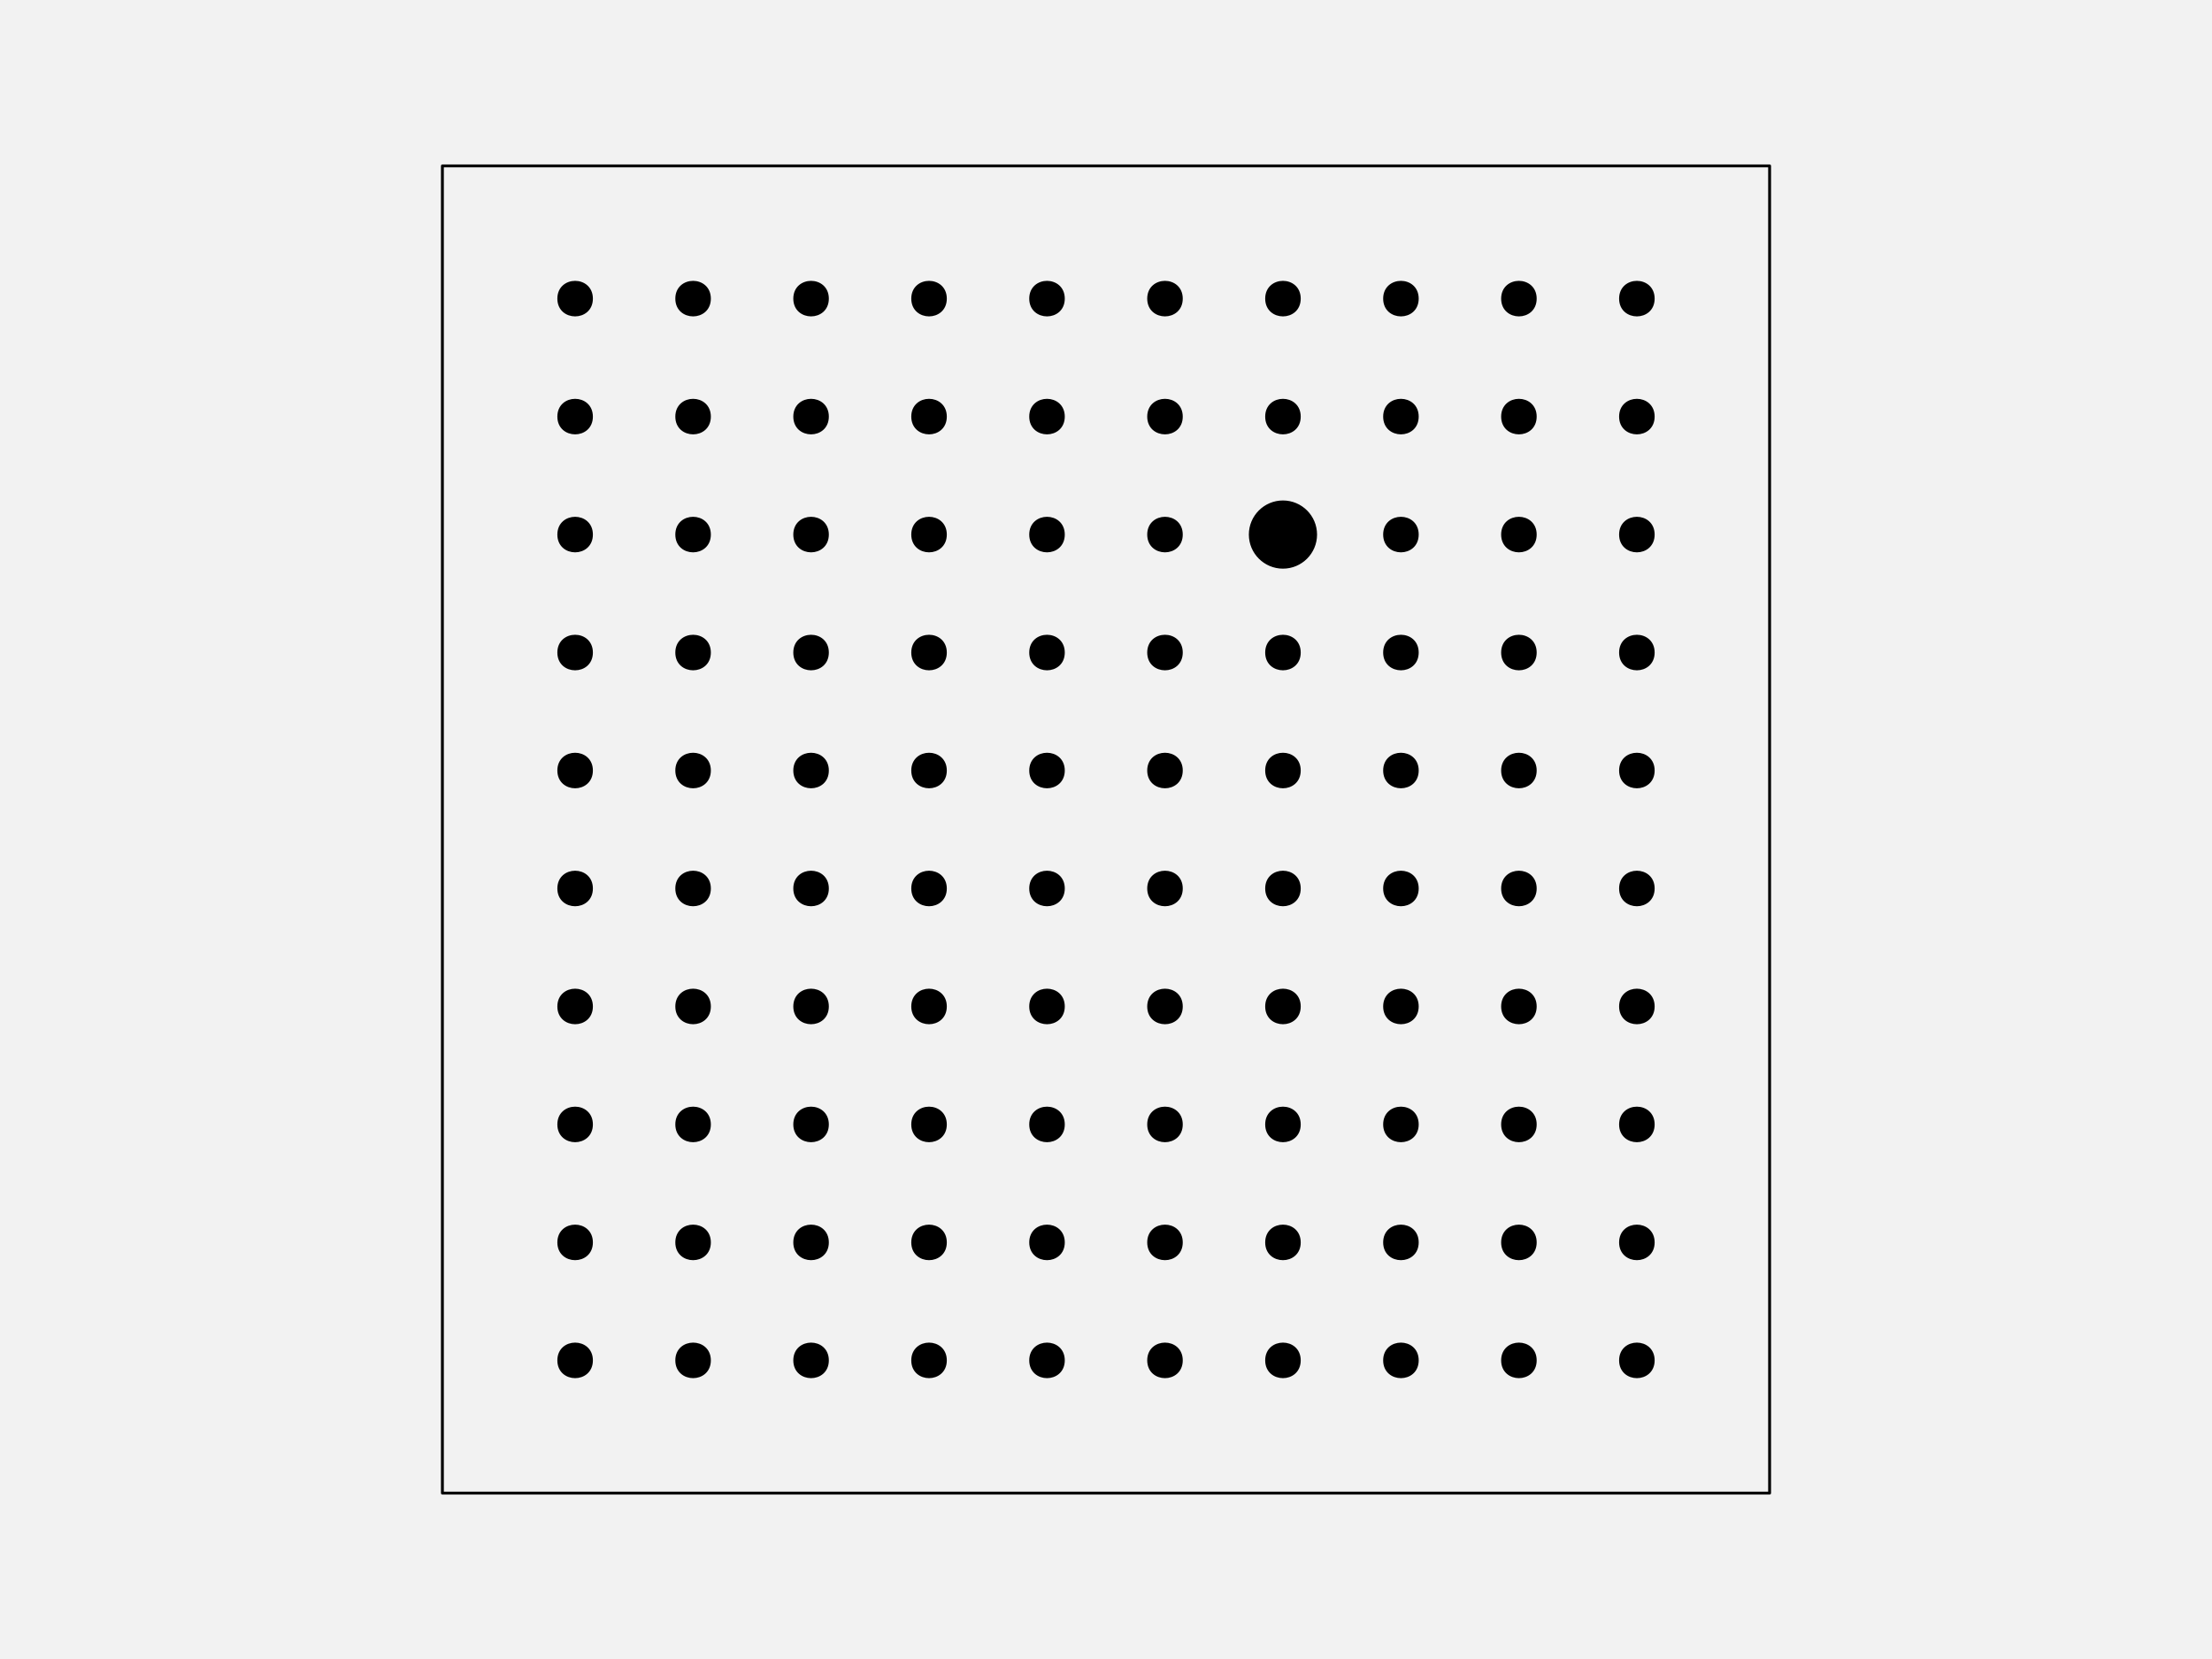
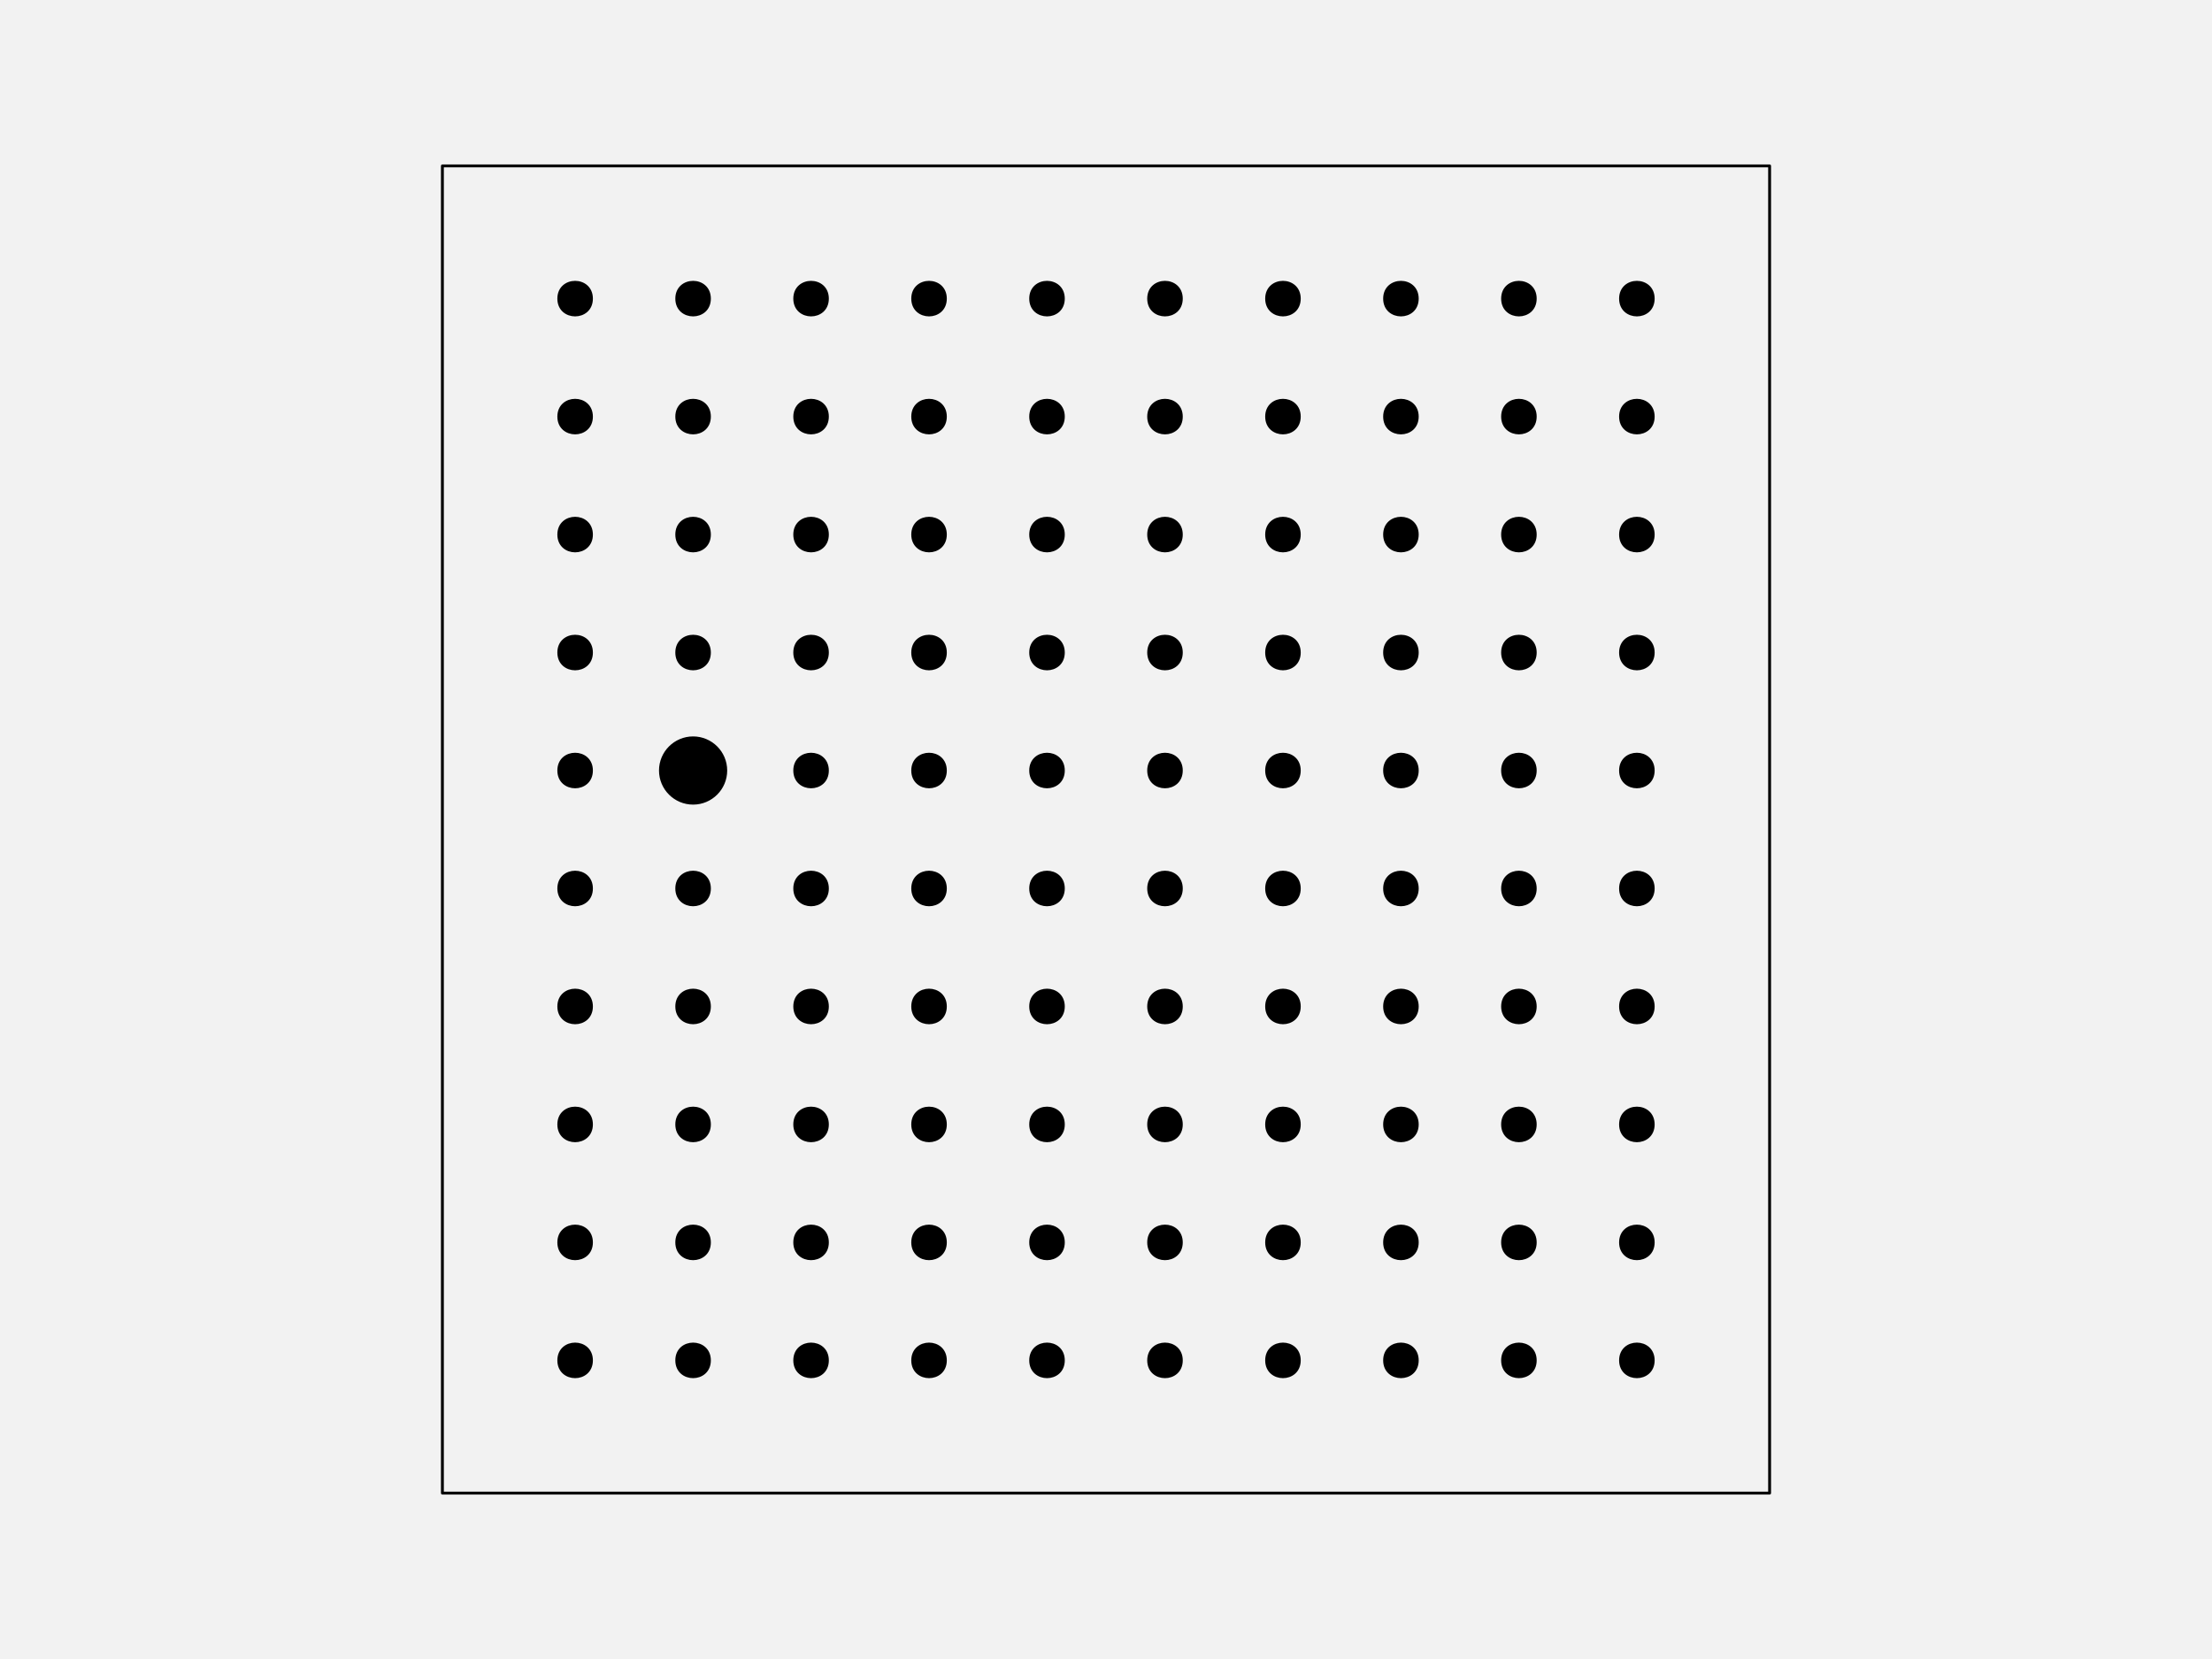
<svg xmlns="http://www.w3.org/2000/svg" width="576pt" height="432pt" viewBox="0 0 576 432" version="1.1">
  <g id="surface129">
    <rect x="0" y="0" width="576" height="432" style="fill:rgb(94.902%,94.902%,94.902%);fill-opacity:1;stroke:none;" />
    <path style="fill-rule:nonzero;fill:rgb(94.902%,94.902%,94.902%);fill-opacity:1;stroke-width:0.75;stroke-linecap:round;stroke-linejoin:round;stroke:rgb(0%,0%,0%);stroke-opacity:1;stroke-miterlimit:10;" d="M 115.199 388.801 L 460.801 388.801 L 460.801 43.199 L 115.199 43.199 Z M 115.199 388.801 " />
    <path style="fill-rule:nonzero;fill:rgb(0%,0%,0%);fill-opacity:1;stroke-width:0.75;stroke-linecap:round;stroke-linejoin:round;stroke:rgb(0%,0%,0%);stroke-opacity:1;stroke-miterlimit:10;" d="M 154.012 354.238 C 154.012 359.91 145.508 359.91 145.508 354.238 C 145.508 348.57 154.012 348.57 154.012 354.238 " />
    <path style="fill-rule:nonzero;fill:rgb(0%,0%,0%);fill-opacity:1;stroke-width:0.75;stroke-linecap:round;stroke-linejoin:round;stroke:rgb(0%,0%,0%);stroke-opacity:1;stroke-miterlimit:10;" d="M 184.73 354.238 C 184.73 359.91 176.227 359.91 176.227 354.238 C 176.227 348.57 184.73 348.57 184.73 354.238 " />
    <path style="fill-rule:nonzero;fill:rgb(0%,0%,0%);fill-opacity:1;stroke-width:0.75;stroke-linecap:round;stroke-linejoin:round;stroke:rgb(0%,0%,0%);stroke-opacity:1;stroke-miterlimit:10;" d="M 215.453 354.238 C 215.453 359.91 206.949 359.91 206.949 354.238 C 206.949 348.57 215.453 348.57 215.453 354.238 " />
    <path style="fill-rule:nonzero;fill:rgb(0%,0%,0%);fill-opacity:1;stroke-width:0.75;stroke-linecap:round;stroke-linejoin:round;stroke:rgb(0%,0%,0%);stroke-opacity:1;stroke-miterlimit:10;" d="M 246.172 354.238 C 246.172 359.91 237.668 359.91 237.668 354.238 C 237.668 348.57 246.172 348.57 246.172 354.238 " />
    <path style="fill-rule:nonzero;fill:rgb(0%,0%,0%);fill-opacity:1;stroke-width:0.75;stroke-linecap:round;stroke-linejoin:round;stroke:rgb(0%,0%,0%);stroke-opacity:1;stroke-miterlimit:10;" d="M 276.891 354.238 C 276.891 359.91 268.387 359.91 268.387 354.238 C 268.387 348.57 276.891 348.57 276.891 354.238 " />
    <path style="fill-rule:nonzero;fill:rgb(0%,0%,0%);fill-opacity:1;stroke-width:0.75;stroke-linecap:round;stroke-linejoin:round;stroke:rgb(0%,0%,0%);stroke-opacity:1;stroke-miterlimit:10;" d="M 307.613 354.238 C 307.613 359.91 299.109 359.91 299.109 354.238 C 299.109 348.57 307.613 348.57 307.613 354.238 " />
    <path style="fill-rule:nonzero;fill:rgb(0%,0%,0%);fill-opacity:1;stroke-width:0.75;stroke-linecap:round;stroke-linejoin:round;stroke:rgb(0%,0%,0%);stroke-opacity:1;stroke-miterlimit:10;" d="M 338.332 354.238 C 338.332 359.91 329.828 359.91 329.828 354.238 C 329.828 348.57 338.332 348.57 338.332 354.238 " />
    <path style="fill-rule:nonzero;fill:rgb(0%,0%,0%);fill-opacity:1;stroke-width:0.75;stroke-linecap:round;stroke-linejoin:round;stroke:rgb(0%,0%,0%);stroke-opacity:1;stroke-miterlimit:10;" d="M 369.051 354.238 C 369.051 359.91 360.547 359.91 360.547 354.238 C 360.547 348.57 369.051 348.57 369.051 354.238 " />
    <path style="fill-rule:nonzero;fill:rgb(0%,0%,0%);fill-opacity:1;stroke-width:0.75;stroke-linecap:round;stroke-linejoin:round;stroke:rgb(0%,0%,0%);stroke-opacity:1;stroke-miterlimit:10;" d="M 399.773 354.238 C 399.773 359.91 391.27 359.91 391.27 354.238 C 391.27 348.57 399.773 348.57 399.773 354.238 " />
    <path style="fill-rule:nonzero;fill:rgb(0%,0%,0%);fill-opacity:1;stroke-width:0.75;stroke-linecap:round;stroke-linejoin:round;stroke:rgb(0%,0%,0%);stroke-opacity:1;stroke-miterlimit:10;" d="M 430.492 354.238 C 430.492 359.91 421.988 359.91 421.988 354.238 C 421.988 348.57 430.492 348.57 430.492 354.238 " />
    <path style="fill-rule:nonzero;fill:rgb(0%,0%,0%);fill-opacity:1;stroke-width:0.75;stroke-linecap:round;stroke-linejoin:round;stroke:rgb(0%,0%,0%);stroke-opacity:1;stroke-miterlimit:10;" d="M 154.012 323.52 C 154.012 329.188 145.508 329.188 145.508 323.52 C 145.508 317.852 154.012 317.852 154.012 323.52 " />
    <path style="fill-rule:nonzero;fill:rgb(0%,0%,0%);fill-opacity:1;stroke-width:0.75;stroke-linecap:round;stroke-linejoin:round;stroke:rgb(0%,0%,0%);stroke-opacity:1;stroke-miterlimit:10;" d="M 184.73 323.52 C 184.73 329.188 176.227 329.188 176.227 323.52 C 176.227 317.852 184.73 317.852 184.73 323.52 " />
    <path style="fill-rule:nonzero;fill:rgb(0%,0%,0%);fill-opacity:1;stroke-width:0.75;stroke-linecap:round;stroke-linejoin:round;stroke:rgb(0%,0%,0%);stroke-opacity:1;stroke-miterlimit:10;" d="M 215.453 323.52 C 215.453 329.188 206.949 329.188 206.949 323.52 C 206.949 317.852 215.453 317.852 215.453 323.52 " />
    <path style="fill-rule:nonzero;fill:rgb(0%,0%,0%);fill-opacity:1;stroke-width:0.75;stroke-linecap:round;stroke-linejoin:round;stroke:rgb(0%,0%,0%);stroke-opacity:1;stroke-miterlimit:10;" d="M 246.172 323.52 C 246.172 329.188 237.668 329.188 237.668 323.52 C 237.668 317.852 246.172 317.852 246.172 323.52 " />
    <path style="fill-rule:nonzero;fill:rgb(0%,0%,0%);fill-opacity:1;stroke-width:0.75;stroke-linecap:round;stroke-linejoin:round;stroke:rgb(0%,0%,0%);stroke-opacity:1;stroke-miterlimit:10;" d="M 276.891 323.52 C 276.891 329.188 268.387 329.188 268.387 323.52 C 268.387 317.852 276.891 317.852 276.891 323.52 " />
    <path style="fill-rule:nonzero;fill:rgb(0%,0%,0%);fill-opacity:1;stroke-width:0.75;stroke-linecap:round;stroke-linejoin:round;stroke:rgb(0%,0%,0%);stroke-opacity:1;stroke-miterlimit:10;" d="M 307.613 323.52 C 307.613 329.188 299.109 329.188 299.109 323.52 C 299.109 317.852 307.613 317.852 307.613 323.52 " />
    <path style="fill-rule:nonzero;fill:rgb(0%,0%,0%);fill-opacity:1;stroke-width:0.75;stroke-linecap:round;stroke-linejoin:round;stroke:rgb(0%,0%,0%);stroke-opacity:1;stroke-miterlimit:10;" d="M 338.332 323.52 C 338.332 329.188 329.828 329.188 329.828 323.52 C 329.828 317.852 338.332 317.852 338.332 323.52 " />
    <path style="fill-rule:nonzero;fill:rgb(0%,0%,0%);fill-opacity:1;stroke-width:0.75;stroke-linecap:round;stroke-linejoin:round;stroke:rgb(0%,0%,0%);stroke-opacity:1;stroke-miterlimit:10;" d="M 369.051 323.52 C 369.051 329.188 360.547 329.188 360.547 323.52 C 360.547 317.852 369.051 317.852 369.051 323.52 " />
    <path style="fill-rule:nonzero;fill:rgb(0%,0%,0%);fill-opacity:1;stroke-width:0.75;stroke-linecap:round;stroke-linejoin:round;stroke:rgb(0%,0%,0%);stroke-opacity:1;stroke-miterlimit:10;" d="M 399.773 323.52 C 399.773 329.188 391.27 329.188 391.27 323.52 C 391.27 317.852 399.773 317.852 399.773 323.52 " />
    <path style="fill-rule:nonzero;fill:rgb(0%,0%,0%);fill-opacity:1;stroke-width:0.75;stroke-linecap:round;stroke-linejoin:round;stroke:rgb(0%,0%,0%);stroke-opacity:1;stroke-miterlimit:10;" d="M 430.492 323.52 C 430.492 329.188 421.988 329.188 421.988 323.52 C 421.988 317.852 430.492 317.852 430.492 323.52 " />
    <path style="fill-rule:nonzero;fill:rgb(0%,0%,0%);fill-opacity:1;stroke-width:0.75;stroke-linecap:round;stroke-linejoin:round;stroke:rgb(0%,0%,0%);stroke-opacity:1;stroke-miterlimit:10;" d="M 154.012 292.801 C 154.012 298.469 145.508 298.469 145.508 292.801 C 145.508 287.129 154.012 287.129 154.012 292.801 " />
    <path style="fill-rule:nonzero;fill:rgb(0%,0%,0%);fill-opacity:1;stroke-width:0.75;stroke-linecap:round;stroke-linejoin:round;stroke:rgb(0%,0%,0%);stroke-opacity:1;stroke-miterlimit:10;" d="M 184.73 292.801 C 184.73 298.469 176.227 298.469 176.227 292.801 C 176.227 287.129 184.73 287.129 184.73 292.801 " />
    <path style="fill-rule:nonzero;fill:rgb(0%,0%,0%);fill-opacity:1;stroke-width:0.75;stroke-linecap:round;stroke-linejoin:round;stroke:rgb(0%,0%,0%);stroke-opacity:1;stroke-miterlimit:10;" d="M 215.453 292.801 C 215.453 298.469 206.949 298.469 206.949 292.801 C 206.949 287.129 215.453 287.129 215.453 292.801 " />
    <path style="fill-rule:nonzero;fill:rgb(0%,0%,0%);fill-opacity:1;stroke-width:0.75;stroke-linecap:round;stroke-linejoin:round;stroke:rgb(0%,0%,0%);stroke-opacity:1;stroke-miterlimit:10;" d="M 246.172 292.801 C 246.172 298.469 237.668 298.469 237.668 292.801 C 237.668 287.129 246.172 287.129 246.172 292.801 " />
    <path style="fill-rule:nonzero;fill:rgb(0%,0%,0%);fill-opacity:1;stroke-width:0.75;stroke-linecap:round;stroke-linejoin:round;stroke:rgb(0%,0%,0%);stroke-opacity:1;stroke-miterlimit:10;" d="M 276.891 292.801 C 276.891 298.469 268.387 298.469 268.387 292.801 C 268.387 287.129 276.891 287.129 276.891 292.801 " />
    <path style="fill-rule:nonzero;fill:rgb(0%,0%,0%);fill-opacity:1;stroke-width:0.75;stroke-linecap:round;stroke-linejoin:round;stroke:rgb(0%,0%,0%);stroke-opacity:1;stroke-miterlimit:10;" d="M 307.613 292.801 C 307.613 298.469 299.109 298.469 299.109 292.801 C 299.109 287.129 307.613 287.129 307.613 292.801 " />
    <path style="fill-rule:nonzero;fill:rgb(0%,0%,0%);fill-opacity:1;stroke-width:0.75;stroke-linecap:round;stroke-linejoin:round;stroke:rgb(0%,0%,0%);stroke-opacity:1;stroke-miterlimit:10;" d="M 338.332 292.801 C 338.332 298.469 329.828 298.469 329.828 292.801 C 329.828 287.129 338.332 287.129 338.332 292.801 " />
    <path style="fill-rule:nonzero;fill:rgb(0%,0%,0%);fill-opacity:1;stroke-width:0.75;stroke-linecap:round;stroke-linejoin:round;stroke:rgb(0%,0%,0%);stroke-opacity:1;stroke-miterlimit:10;" d="M 369.051 292.801 C 369.051 298.469 360.547 298.469 360.547 292.801 C 360.547 287.129 369.051 287.129 369.051 292.801 " />
    <path style="fill-rule:nonzero;fill:rgb(0%,0%,0%);fill-opacity:1;stroke-width:0.75;stroke-linecap:round;stroke-linejoin:round;stroke:rgb(0%,0%,0%);stroke-opacity:1;stroke-miterlimit:10;" d="M 399.773 292.801 C 399.773 298.469 391.27 298.469 391.27 292.801 C 391.27 287.129 399.773 287.129 399.773 292.801 " />
    <path style="fill-rule:nonzero;fill:rgb(0%,0%,0%);fill-opacity:1;stroke-width:0.75;stroke-linecap:round;stroke-linejoin:round;stroke:rgb(0%,0%,0%);stroke-opacity:1;stroke-miterlimit:10;" d="M 430.492 292.801 C 430.492 298.469 421.988 298.469 421.988 292.801 C 421.988 287.129 430.492 287.129 430.492 292.801 " />
    <path style="fill-rule:nonzero;fill:rgb(0%,0%,0%);fill-opacity:1;stroke-width:0.75;stroke-linecap:round;stroke-linejoin:round;stroke:rgb(0%,0%,0%);stroke-opacity:1;stroke-miterlimit:10;" d="M 154.012 262.078 C 154.012 267.75 145.508 267.75 145.508 262.078 C 145.508 256.41 154.012 256.41 154.012 262.078 " />
    <path style="fill-rule:nonzero;fill:rgb(0%,0%,0%);fill-opacity:1;stroke-width:0.75;stroke-linecap:round;stroke-linejoin:round;stroke:rgb(0%,0%,0%);stroke-opacity:1;stroke-miterlimit:10;" d="M 184.73 262.078 C 184.73 267.75 176.227 267.75 176.227 262.078 C 176.227 256.41 184.73 256.41 184.73 262.078 " />
    <path style="fill-rule:nonzero;fill:rgb(0%,0%,0%);fill-opacity:1;stroke-width:0.75;stroke-linecap:round;stroke-linejoin:round;stroke:rgb(0%,0%,0%);stroke-opacity:1;stroke-miterlimit:10;" d="M 215.453 262.078 C 215.453 267.75 206.949 267.75 206.949 262.078 C 206.949 256.41 215.453 256.41 215.453 262.078 " />
    <path style="fill-rule:nonzero;fill:rgb(0%,0%,0%);fill-opacity:1;stroke-width:0.75;stroke-linecap:round;stroke-linejoin:round;stroke:rgb(0%,0%,0%);stroke-opacity:1;stroke-miterlimit:10;" d="M 246.172 262.078 C 246.172 267.75 237.668 267.75 237.668 262.078 C 237.668 256.41 246.172 256.41 246.172 262.078 " />
    <path style="fill-rule:nonzero;fill:rgb(0%,0%,0%);fill-opacity:1;stroke-width:0.75;stroke-linecap:round;stroke-linejoin:round;stroke:rgb(0%,0%,0%);stroke-opacity:1;stroke-miterlimit:10;" d="M 276.891 262.078 C 276.891 267.75 268.387 267.75 268.387 262.078 C 268.387 256.41 276.891 256.41 276.891 262.078 " />
    <path style="fill-rule:nonzero;fill:rgb(0%,0%,0%);fill-opacity:1;stroke-width:0.75;stroke-linecap:round;stroke-linejoin:round;stroke:rgb(0%,0%,0%);stroke-opacity:1;stroke-miterlimit:10;" d="M 307.613 262.078 C 307.613 267.75 299.109 267.75 299.109 262.078 C 299.109 256.41 307.613 256.41 307.613 262.078 " />
    <path style="fill-rule:nonzero;fill:rgb(0%,0%,0%);fill-opacity:1;stroke-width:0.75;stroke-linecap:round;stroke-linejoin:round;stroke:rgb(0%,0%,0%);stroke-opacity:1;stroke-miterlimit:10;" d="M 338.332 262.078 C 338.332 267.75 329.828 267.75 329.828 262.078 C 329.828 256.41 338.332 256.41 338.332 262.078 " />
    <path style="fill-rule:nonzero;fill:rgb(0%,0%,0%);fill-opacity:1;stroke-width:0.75;stroke-linecap:round;stroke-linejoin:round;stroke:rgb(0%,0%,0%);stroke-opacity:1;stroke-miterlimit:10;" d="M 369.051 262.078 C 369.051 267.75 360.547 267.75 360.547 262.078 C 360.547 256.41 369.051 256.41 369.051 262.078 " />
    <path style="fill-rule:nonzero;fill:rgb(0%,0%,0%);fill-opacity:1;stroke-width:0.75;stroke-linecap:round;stroke-linejoin:round;stroke:rgb(0%,0%,0%);stroke-opacity:1;stroke-miterlimit:10;" d="M 399.773 262.078 C 399.773 267.75 391.27 267.75 391.27 262.078 C 391.27 256.41 399.773 256.41 399.773 262.078 " />
    <path style="fill-rule:nonzero;fill:rgb(0%,0%,0%);fill-opacity:1;stroke-width:0.75;stroke-linecap:round;stroke-linejoin:round;stroke:rgb(0%,0%,0%);stroke-opacity:1;stroke-miterlimit:10;" d="M 430.492 262.078 C 430.492 267.75 421.988 267.75 421.988 262.078 C 421.988 256.41 430.492 256.41 430.492 262.078 " />
    <path style="fill-rule:nonzero;fill:rgb(0%,0%,0%);fill-opacity:1;stroke-width:0.75;stroke-linecap:round;stroke-linejoin:round;stroke:rgb(0%,0%,0%);stroke-opacity:1;stroke-miterlimit:10;" d="M 154.012 231.359 C 154.012 237.027 145.508 237.027 145.508 231.359 C 145.508 225.691 154.012 225.691 154.012 231.359 " />
    <path style="fill-rule:nonzero;fill:rgb(0%,0%,0%);fill-opacity:1;stroke-width:0.75;stroke-linecap:round;stroke-linejoin:round;stroke:rgb(0%,0%,0%);stroke-opacity:1;stroke-miterlimit:10;" d="M 184.73 231.359 C 184.73 237.027 176.227 237.027 176.227 231.359 C 176.227 225.691 184.73 225.691 184.73 231.359 " />
    <path style="fill-rule:nonzero;fill:rgb(0%,0%,0%);fill-opacity:1;stroke-width:0.75;stroke-linecap:round;stroke-linejoin:round;stroke:rgb(0%,0%,0%);stroke-opacity:1;stroke-miterlimit:10;" d="M 215.453 231.359 C 215.453 237.027 206.949 237.027 206.949 231.359 C 206.949 225.691 215.453 225.691 215.453 231.359 " />
    <path style="fill-rule:nonzero;fill:rgb(0%,0%,0%);fill-opacity:1;stroke-width:0.75;stroke-linecap:round;stroke-linejoin:round;stroke:rgb(0%,0%,0%);stroke-opacity:1;stroke-miterlimit:10;" d="M 246.172 231.359 C 246.172 237.027 237.668 237.027 237.668 231.359 C 237.668 225.691 246.172 225.691 246.172 231.359 " />
    <path style="fill-rule:nonzero;fill:rgb(0%,0%,0%);fill-opacity:1;stroke-width:0.75;stroke-linecap:round;stroke-linejoin:round;stroke:rgb(0%,0%,0%);stroke-opacity:1;stroke-miterlimit:10;" d="M 276.891 231.359 C 276.891 237.027 268.387 237.027 268.387 231.359 C 268.387 225.691 276.891 225.691 276.891 231.359 " />
    <path style="fill-rule:nonzero;fill:rgb(0%,0%,0%);fill-opacity:1;stroke-width:0.75;stroke-linecap:round;stroke-linejoin:round;stroke:rgb(0%,0%,0%);stroke-opacity:1;stroke-miterlimit:10;" d="M 307.613 231.359 C 307.613 237.027 299.109 237.027 299.109 231.359 C 299.109 225.691 307.613 225.691 307.613 231.359 " />
    <path style="fill-rule:nonzero;fill:rgb(0%,0%,0%);fill-opacity:1;stroke-width:0.75;stroke-linecap:round;stroke-linejoin:round;stroke:rgb(0%,0%,0%);stroke-opacity:1;stroke-miterlimit:10;" d="M 338.332 231.359 C 338.332 237.027 329.828 237.027 329.828 231.359 C 329.828 225.691 338.332 225.691 338.332 231.359 " />
    <path style="fill-rule:nonzero;fill:rgb(0%,0%,0%);fill-opacity:1;stroke-width:0.75;stroke-linecap:round;stroke-linejoin:round;stroke:rgb(0%,0%,0%);stroke-opacity:1;stroke-miterlimit:10;" d="M 369.051 231.359 C 369.051 237.027 360.547 237.027 360.547 231.359 C 360.547 225.691 369.051 225.691 369.051 231.359 " />
    <path style="fill-rule:nonzero;fill:rgb(0%,0%,0%);fill-opacity:1;stroke-width:0.75;stroke-linecap:round;stroke-linejoin:round;stroke:rgb(0%,0%,0%);stroke-opacity:1;stroke-miterlimit:10;" d="M 399.773 231.359 C 399.773 237.027 391.27 237.027 391.27 231.359 C 391.27 225.691 399.773 225.691 399.773 231.359 " />
    <path style="fill-rule:nonzero;fill:rgb(0%,0%,0%);fill-opacity:1;stroke-width:0.75;stroke-linecap:round;stroke-linejoin:round;stroke:rgb(0%,0%,0%);stroke-opacity:1;stroke-miterlimit:10;" d="M 430.492 231.359 C 430.492 237.027 421.988 237.027 421.988 231.359 C 421.988 225.691 430.492 225.691 430.492 231.359 " />
    <path style="fill-rule:nonzero;fill:rgb(0%,0%,0%);fill-opacity:1;stroke-width:0.75;stroke-linecap:round;stroke-linejoin:round;stroke:rgb(0%,0%,0%);stroke-opacity:1;stroke-miterlimit:10;" d="M 154.012 200.641 C 154.012 206.309 145.508 206.309 145.508 200.641 C 145.508 194.973 154.012 194.973 154.012 200.641 " />
-     <path style="fill-rule:nonzero;fill:rgb(0%,0%,0%);fill-opacity:1;stroke-width:0.75;stroke-linecap:round;stroke-linejoin:round;stroke:rgb(0%,0%,0%);stroke-opacity:1;stroke-miterlimit:10;" d="M 184.73 200.641 C 184.73 206.309 176.227 206.309 176.227 200.641 C 176.227 194.973 184.73 194.973 184.73 200.641 " />
+     <path style="fill-rule:nonzero;fill:rgb(0%,0%,0%);fill-opacity:1;stroke-width:0.75;stroke-linecap:round;stroke-linejoin:round;stroke:rgb(0%,0%,0%);stroke-opacity:1;stroke-miterlimit:10;" d="M 188.984 200.641 C 188.984 205.336 185.176 209.145 180.48 209.145 C 175.785 209.145 171.977 205.336 171.977 200.641 C 171.977 195.945 175.785 192.137 180.48 192.137 C 185.176 192.137 188.984 195.945 188.984 200.641 " />
    <path style="fill-rule:nonzero;fill:rgb(0%,0%,0%);fill-opacity:1;stroke-width:0.75;stroke-linecap:round;stroke-linejoin:round;stroke:rgb(0%,0%,0%);stroke-opacity:1;stroke-miterlimit:10;" d="M 215.453 200.641 C 215.453 206.309 206.949 206.309 206.949 200.641 C 206.949 194.973 215.453 194.973 215.453 200.641 " />
    <path style="fill-rule:nonzero;fill:rgb(0%,0%,0%);fill-opacity:1;stroke-width:0.75;stroke-linecap:round;stroke-linejoin:round;stroke:rgb(0%,0%,0%);stroke-opacity:1;stroke-miterlimit:10;" d="M 246.172 200.641 C 246.172 206.309 237.668 206.309 237.668 200.641 C 237.668 194.973 246.172 194.973 246.172 200.641 " />
    <path style="fill-rule:nonzero;fill:rgb(0%,0%,0%);fill-opacity:1;stroke-width:0.75;stroke-linecap:round;stroke-linejoin:round;stroke:rgb(0%,0%,0%);stroke-opacity:1;stroke-miterlimit:10;" d="M 276.891 200.641 C 276.891 206.309 268.387 206.309 268.387 200.641 C 268.387 194.973 276.891 194.973 276.891 200.641 " />
    <path style="fill-rule:nonzero;fill:rgb(0%,0%,0%);fill-opacity:1;stroke-width:0.75;stroke-linecap:round;stroke-linejoin:round;stroke:rgb(0%,0%,0%);stroke-opacity:1;stroke-miterlimit:10;" d="M 307.613 200.641 C 307.613 206.309 299.109 206.309 299.109 200.641 C 299.109 194.973 307.613 194.973 307.613 200.641 " />
    <path style="fill-rule:nonzero;fill:rgb(0%,0%,0%);fill-opacity:1;stroke-width:0.75;stroke-linecap:round;stroke-linejoin:round;stroke:rgb(0%,0%,0%);stroke-opacity:1;stroke-miterlimit:10;" d="M 338.332 200.641 C 338.332 206.309 329.828 206.309 329.828 200.641 C 329.828 194.973 338.332 194.973 338.332 200.641 " />
    <path style="fill-rule:nonzero;fill:rgb(0%,0%,0%);fill-opacity:1;stroke-width:0.75;stroke-linecap:round;stroke-linejoin:round;stroke:rgb(0%,0%,0%);stroke-opacity:1;stroke-miterlimit:10;" d="M 369.051 200.641 C 369.051 206.309 360.547 206.309 360.547 200.641 C 360.547 194.973 369.051 194.973 369.051 200.641 " />
    <path style="fill-rule:nonzero;fill:rgb(0%,0%,0%);fill-opacity:1;stroke-width:0.75;stroke-linecap:round;stroke-linejoin:round;stroke:rgb(0%,0%,0%);stroke-opacity:1;stroke-miterlimit:10;" d="M 399.773 200.641 C 399.773 206.309 391.27 206.309 391.27 200.641 C 391.27 194.973 399.773 194.973 399.773 200.641 " />
    <path style="fill-rule:nonzero;fill:rgb(0%,0%,0%);fill-opacity:1;stroke-width:0.75;stroke-linecap:round;stroke-linejoin:round;stroke:rgb(0%,0%,0%);stroke-opacity:1;stroke-miterlimit:10;" d="M 430.492 200.641 C 430.492 206.309 421.988 206.309 421.988 200.641 C 421.988 194.973 430.492 194.973 430.492 200.641 " />
    <path style="fill-rule:nonzero;fill:rgb(0%,0%,0%);fill-opacity:1;stroke-width:0.75;stroke-linecap:round;stroke-linejoin:round;stroke:rgb(0%,0%,0%);stroke-opacity:1;stroke-miterlimit:10;" d="M 154.012 169.922 C 154.012 175.59 145.508 175.59 145.508 169.922 C 145.508 164.25 154.012 164.25 154.012 169.922 " />
    <path style="fill-rule:nonzero;fill:rgb(0%,0%,0%);fill-opacity:1;stroke-width:0.75;stroke-linecap:round;stroke-linejoin:round;stroke:rgb(0%,0%,0%);stroke-opacity:1;stroke-miterlimit:10;" d="M 184.73 169.922 C 184.73 175.59 176.227 175.59 176.227 169.922 C 176.227 164.25 184.73 164.25 184.73 169.922 " />
    <path style="fill-rule:nonzero;fill:rgb(0%,0%,0%);fill-opacity:1;stroke-width:0.75;stroke-linecap:round;stroke-linejoin:round;stroke:rgb(0%,0%,0%);stroke-opacity:1;stroke-miterlimit:10;" d="M 215.453 169.922 C 215.453 175.59 206.949 175.59 206.949 169.922 C 206.949 164.25 215.453 164.25 215.453 169.922 " />
    <path style="fill-rule:nonzero;fill:rgb(0%,0%,0%);fill-opacity:1;stroke-width:0.75;stroke-linecap:round;stroke-linejoin:round;stroke:rgb(0%,0%,0%);stroke-opacity:1;stroke-miterlimit:10;" d="M 246.172 169.922 C 246.172 175.59 237.668 175.59 237.668 169.922 C 237.668 164.25 246.172 164.25 246.172 169.922 " />
    <path style="fill-rule:nonzero;fill:rgb(0%,0%,0%);fill-opacity:1;stroke-width:0.75;stroke-linecap:round;stroke-linejoin:round;stroke:rgb(0%,0%,0%);stroke-opacity:1;stroke-miterlimit:10;" d="M 276.891 169.922 C 276.891 175.59 268.387 175.59 268.387 169.922 C 268.387 164.25 276.891 164.25 276.891 169.922 " />
    <path style="fill-rule:nonzero;fill:rgb(0%,0%,0%);fill-opacity:1;stroke-width:0.75;stroke-linecap:round;stroke-linejoin:round;stroke:rgb(0%,0%,0%);stroke-opacity:1;stroke-miterlimit:10;" d="M 307.613 169.922 C 307.613 175.59 299.109 175.59 299.109 169.922 C 299.109 164.25 307.613 164.25 307.613 169.922 " />
    <path style="fill-rule:nonzero;fill:rgb(0%,0%,0%);fill-opacity:1;stroke-width:0.75;stroke-linecap:round;stroke-linejoin:round;stroke:rgb(0%,0%,0%);stroke-opacity:1;stroke-miterlimit:10;" d="M 338.332 169.922 C 338.332 175.59 329.828 175.59 329.828 169.922 C 329.828 164.25 338.332 164.25 338.332 169.922 " />
    <path style="fill-rule:nonzero;fill:rgb(0%,0%,0%);fill-opacity:1;stroke-width:0.75;stroke-linecap:round;stroke-linejoin:round;stroke:rgb(0%,0%,0%);stroke-opacity:1;stroke-miterlimit:10;" d="M 369.051 169.922 C 369.051 175.59 360.547 175.59 360.547 169.922 C 360.547 164.25 369.051 164.25 369.051 169.922 " />
    <path style="fill-rule:nonzero;fill:rgb(0%,0%,0%);fill-opacity:1;stroke-width:0.75;stroke-linecap:round;stroke-linejoin:round;stroke:rgb(0%,0%,0%);stroke-opacity:1;stroke-miterlimit:10;" d="M 399.773 169.922 C 399.773 175.59 391.27 175.59 391.27 169.922 C 391.27 164.25 399.773 164.25 399.773 169.922 " />
    <path style="fill-rule:nonzero;fill:rgb(0%,0%,0%);fill-opacity:1;stroke-width:0.75;stroke-linecap:round;stroke-linejoin:round;stroke:rgb(0%,0%,0%);stroke-opacity:1;stroke-miterlimit:10;" d="M 430.492 169.922 C 430.492 175.59 421.988 175.59 421.988 169.922 C 421.988 164.25 430.492 164.25 430.492 169.922 " />
    <path style="fill-rule:nonzero;fill:rgb(0%,0%,0%);fill-opacity:1;stroke-width:0.75;stroke-linecap:round;stroke-linejoin:round;stroke:rgb(0%,0%,0%);stroke-opacity:1;stroke-miterlimit:10;" d="M 154.012 139.199 C 154.012 144.871 145.508 144.871 145.508 139.199 C 145.508 133.531 154.012 133.531 154.012 139.199 " />
    <path style="fill-rule:nonzero;fill:rgb(0%,0%,0%);fill-opacity:1;stroke-width:0.75;stroke-linecap:round;stroke-linejoin:round;stroke:rgb(0%,0%,0%);stroke-opacity:1;stroke-miterlimit:10;" d="M 184.73 139.199 C 184.73 144.871 176.227 144.871 176.227 139.199 C 176.227 133.531 184.73 133.531 184.73 139.199 " />
    <path style="fill-rule:nonzero;fill:rgb(0%,0%,0%);fill-opacity:1;stroke-width:0.75;stroke-linecap:round;stroke-linejoin:round;stroke:rgb(0%,0%,0%);stroke-opacity:1;stroke-miterlimit:10;" d="M 215.453 139.199 C 215.453 144.871 206.949 144.871 206.949 139.199 C 206.949 133.531 215.453 133.531 215.453 139.199 " />
    <path style="fill-rule:nonzero;fill:rgb(0%,0%,0%);fill-opacity:1;stroke-width:0.75;stroke-linecap:round;stroke-linejoin:round;stroke:rgb(0%,0%,0%);stroke-opacity:1;stroke-miterlimit:10;" d="M 246.172 139.199 C 246.172 144.871 237.668 144.871 237.668 139.199 C 237.668 133.531 246.172 133.531 246.172 139.199 " />
    <path style="fill-rule:nonzero;fill:rgb(0%,0%,0%);fill-opacity:1;stroke-width:0.75;stroke-linecap:round;stroke-linejoin:round;stroke:rgb(0%,0%,0%);stroke-opacity:1;stroke-miterlimit:10;" d="M 276.891 139.199 C 276.891 144.871 268.387 144.871 268.387 139.199 C 268.387 133.531 276.891 133.531 276.891 139.199 " />
    <path style="fill-rule:nonzero;fill:rgb(0%,0%,0%);fill-opacity:1;stroke-width:0.75;stroke-linecap:round;stroke-linejoin:round;stroke:rgb(0%,0%,0%);stroke-opacity:1;stroke-miterlimit:10;" d="M 307.613 139.199 C 307.613 144.871 299.109 144.871 299.109 139.199 C 299.109 133.531 307.613 133.531 307.613 139.199 " />
-     <path style="fill-rule:nonzero;fill:rgb(0%,0%,0%);fill-opacity:1;stroke-width:0.75;stroke-linecap:round;stroke-linejoin:round;stroke:rgb(0%,0%,0%);stroke-opacity:1;stroke-miterlimit:10;" d="M 342.582 139.199 C 342.582 143.898 338.777 147.703 334.078 147.703 C 329.383 147.703 325.574 143.898 325.574 139.199 C 325.574 134.504 329.383 130.695 334.078 130.695 C 338.777 130.695 342.582 134.504 342.582 139.199 " />
+     <path style="fill-rule:nonzero;fill:rgb(0%,0%,0%);fill-opacity:1;stroke-width:0.75;stroke-linecap:round;stroke-linejoin:round;stroke:rgb(0%,0%,0%);stroke-opacity:1;stroke-miterlimit:10;" d="M 338.332 139.199 C 338.332 144.871 329.828 144.871 329.828 139.199 C 329.828 133.531 338.332 133.531 338.332 139.199 " />
    <path style="fill-rule:nonzero;fill:rgb(0%,0%,0%);fill-opacity:1;stroke-width:0.75;stroke-linecap:round;stroke-linejoin:round;stroke:rgb(0%,0%,0%);stroke-opacity:1;stroke-miterlimit:10;" d="M 369.051 139.199 C 369.051 144.871 360.547 144.871 360.547 139.199 C 360.547 133.531 369.051 133.531 369.051 139.199 " />
    <path style="fill-rule:nonzero;fill:rgb(0%,0%,0%);fill-opacity:1;stroke-width:0.75;stroke-linecap:round;stroke-linejoin:round;stroke:rgb(0%,0%,0%);stroke-opacity:1;stroke-miterlimit:10;" d="M 399.773 139.199 C 399.773 144.871 391.27 144.871 391.27 139.199 C 391.27 133.531 399.773 133.531 399.773 139.199 " />
    <path style="fill-rule:nonzero;fill:rgb(0%,0%,0%);fill-opacity:1;stroke-width:0.75;stroke-linecap:round;stroke-linejoin:round;stroke:rgb(0%,0%,0%);stroke-opacity:1;stroke-miterlimit:10;" d="M 430.492 139.199 C 430.492 144.871 421.988 144.871 421.988 139.199 C 421.988 133.531 430.492 133.531 430.492 139.199 " />
    <path style="fill-rule:nonzero;fill:rgb(0%,0%,0%);fill-opacity:1;stroke-width:0.75;stroke-linecap:round;stroke-linejoin:round;stroke:rgb(0%,0%,0%);stroke-opacity:1;stroke-miterlimit:10;" d="M 154.012 108.48 C 154.012 114.148 145.508 114.148 145.508 108.48 C 145.508 102.812 154.012 102.812 154.012 108.48 " />
    <path style="fill-rule:nonzero;fill:rgb(0%,0%,0%);fill-opacity:1;stroke-width:0.75;stroke-linecap:round;stroke-linejoin:round;stroke:rgb(0%,0%,0%);stroke-opacity:1;stroke-miterlimit:10;" d="M 184.73 108.48 C 184.73 114.148 176.227 114.148 176.227 108.48 C 176.227 102.812 184.73 102.812 184.73 108.48 " />
    <path style="fill-rule:nonzero;fill:rgb(0%,0%,0%);fill-opacity:1;stroke-width:0.75;stroke-linecap:round;stroke-linejoin:round;stroke:rgb(0%,0%,0%);stroke-opacity:1;stroke-miterlimit:10;" d="M 215.453 108.48 C 215.453 114.148 206.949 114.148 206.949 108.48 C 206.949 102.812 215.453 102.812 215.453 108.48 " />
    <path style="fill-rule:nonzero;fill:rgb(0%,0%,0%);fill-opacity:1;stroke-width:0.75;stroke-linecap:round;stroke-linejoin:round;stroke:rgb(0%,0%,0%);stroke-opacity:1;stroke-miterlimit:10;" d="M 246.172 108.48 C 246.172 114.148 237.668 114.148 237.668 108.48 C 237.668 102.812 246.172 102.812 246.172 108.48 " />
    <path style="fill-rule:nonzero;fill:rgb(0%,0%,0%);fill-opacity:1;stroke-width:0.75;stroke-linecap:round;stroke-linejoin:round;stroke:rgb(0%,0%,0%);stroke-opacity:1;stroke-miterlimit:10;" d="M 276.891 108.48 C 276.891 114.148 268.387 114.148 268.387 108.48 C 268.387 102.812 276.891 102.812 276.891 108.48 " />
    <path style="fill-rule:nonzero;fill:rgb(0%,0%,0%);fill-opacity:1;stroke-width:0.75;stroke-linecap:round;stroke-linejoin:round;stroke:rgb(0%,0%,0%);stroke-opacity:1;stroke-miterlimit:10;" d="M 307.613 108.48 C 307.613 114.148 299.109 114.148 299.109 108.48 C 299.109 102.812 307.613 102.812 307.613 108.48 " />
    <path style="fill-rule:nonzero;fill:rgb(0%,0%,0%);fill-opacity:1;stroke-width:0.75;stroke-linecap:round;stroke-linejoin:round;stroke:rgb(0%,0%,0%);stroke-opacity:1;stroke-miterlimit:10;" d="M 338.332 108.48 C 338.332 114.148 329.828 114.148 329.828 108.48 C 329.828 102.812 338.332 102.812 338.332 108.48 " />
    <path style="fill-rule:nonzero;fill:rgb(0%,0%,0%);fill-opacity:1;stroke-width:0.75;stroke-linecap:round;stroke-linejoin:round;stroke:rgb(0%,0%,0%);stroke-opacity:1;stroke-miterlimit:10;" d="M 369.051 108.48 C 369.051 114.148 360.547 114.148 360.547 108.48 C 360.547 102.812 369.051 102.812 369.051 108.48 " />
    <path style="fill-rule:nonzero;fill:rgb(0%,0%,0%);fill-opacity:1;stroke-width:0.75;stroke-linecap:round;stroke-linejoin:round;stroke:rgb(0%,0%,0%);stroke-opacity:1;stroke-miterlimit:10;" d="M 399.773 108.48 C 399.773 114.148 391.27 114.148 391.27 108.48 C 391.27 102.812 399.773 102.812 399.773 108.48 " />
    <path style="fill-rule:nonzero;fill:rgb(0%,0%,0%);fill-opacity:1;stroke-width:0.75;stroke-linecap:round;stroke-linejoin:round;stroke:rgb(0%,0%,0%);stroke-opacity:1;stroke-miterlimit:10;" d="M 430.492 108.48 C 430.492 114.148 421.988 114.148 421.988 108.48 C 421.988 102.812 430.492 102.812 430.492 108.48 " />
    <path style="fill-rule:nonzero;fill:rgb(0%,0%,0%);fill-opacity:1;stroke-width:0.75;stroke-linecap:round;stroke-linejoin:round;stroke:rgb(0%,0%,0%);stroke-opacity:1;stroke-miterlimit:10;" d="M 154.012 77.762 C 154.012 83.43 145.508 83.43 145.508 77.762 C 145.508 72.09 154.012 72.09 154.012 77.762 " />
    <path style="fill-rule:nonzero;fill:rgb(0%,0%,0%);fill-opacity:1;stroke-width:0.75;stroke-linecap:round;stroke-linejoin:round;stroke:rgb(0%,0%,0%);stroke-opacity:1;stroke-miterlimit:10;" d="M 184.73 77.762 C 184.73 83.43 176.227 83.43 176.227 77.762 C 176.227 72.09 184.73 72.09 184.73 77.762 " />
    <path style="fill-rule:nonzero;fill:rgb(0%,0%,0%);fill-opacity:1;stroke-width:0.75;stroke-linecap:round;stroke-linejoin:round;stroke:rgb(0%,0%,0%);stroke-opacity:1;stroke-miterlimit:10;" d="M 215.453 77.762 C 215.453 83.43 206.949 83.43 206.949 77.762 C 206.949 72.09 215.453 72.09 215.453 77.762 " />
    <path style="fill-rule:nonzero;fill:rgb(0%,0%,0%);fill-opacity:1;stroke-width:0.75;stroke-linecap:round;stroke-linejoin:round;stroke:rgb(0%,0%,0%);stroke-opacity:1;stroke-miterlimit:10;" d="M 246.172 77.762 C 246.172 83.43 237.668 83.43 237.668 77.762 C 237.668 72.09 246.172 72.09 246.172 77.762 " />
    <path style="fill-rule:nonzero;fill:rgb(0%,0%,0%);fill-opacity:1;stroke-width:0.75;stroke-linecap:round;stroke-linejoin:round;stroke:rgb(0%,0%,0%);stroke-opacity:1;stroke-miterlimit:10;" d="M 276.891 77.762 C 276.891 83.43 268.387 83.43 268.387 77.762 C 268.387 72.09 276.891 72.09 276.891 77.762 " />
    <path style="fill-rule:nonzero;fill:rgb(0%,0%,0%);fill-opacity:1;stroke-width:0.75;stroke-linecap:round;stroke-linejoin:round;stroke:rgb(0%,0%,0%);stroke-opacity:1;stroke-miterlimit:10;" d="M 307.613 77.762 C 307.613 83.43 299.109 83.43 299.109 77.762 C 299.109 72.09 307.613 72.09 307.613 77.762 " />
    <path style="fill-rule:nonzero;fill:rgb(0%,0%,0%);fill-opacity:1;stroke-width:0.75;stroke-linecap:round;stroke-linejoin:round;stroke:rgb(0%,0%,0%);stroke-opacity:1;stroke-miterlimit:10;" d="M 338.332 77.762 C 338.332 83.43 329.828 83.43 329.828 77.762 C 329.828 72.09 338.332 72.09 338.332 77.762 " />
    <path style="fill-rule:nonzero;fill:rgb(0%,0%,0%);fill-opacity:1;stroke-width:0.75;stroke-linecap:round;stroke-linejoin:round;stroke:rgb(0%,0%,0%);stroke-opacity:1;stroke-miterlimit:10;" d="M 369.051 77.762 C 369.051 83.43 360.547 83.43 360.547 77.762 C 360.547 72.09 369.051 72.09 369.051 77.762 " />
    <path style="fill-rule:nonzero;fill:rgb(0%,0%,0%);fill-opacity:1;stroke-width:0.75;stroke-linecap:round;stroke-linejoin:round;stroke:rgb(0%,0%,0%);stroke-opacity:1;stroke-miterlimit:10;" d="M 399.773 77.762 C 399.773 83.43 391.27 83.43 391.27 77.762 C 391.27 72.09 399.773 72.09 399.773 77.762 " />
    <path style="fill-rule:nonzero;fill:rgb(0%,0%,0%);fill-opacity:1;stroke-width:0.75;stroke-linecap:round;stroke-linejoin:round;stroke:rgb(0%,0%,0%);stroke-opacity:1;stroke-miterlimit:10;" d="M 430.492 77.762 C 430.492 83.43 421.988 83.43 421.988 77.762 C 421.988 72.09 430.492 72.09 430.492 77.762 " />
  </g>
</svg>
